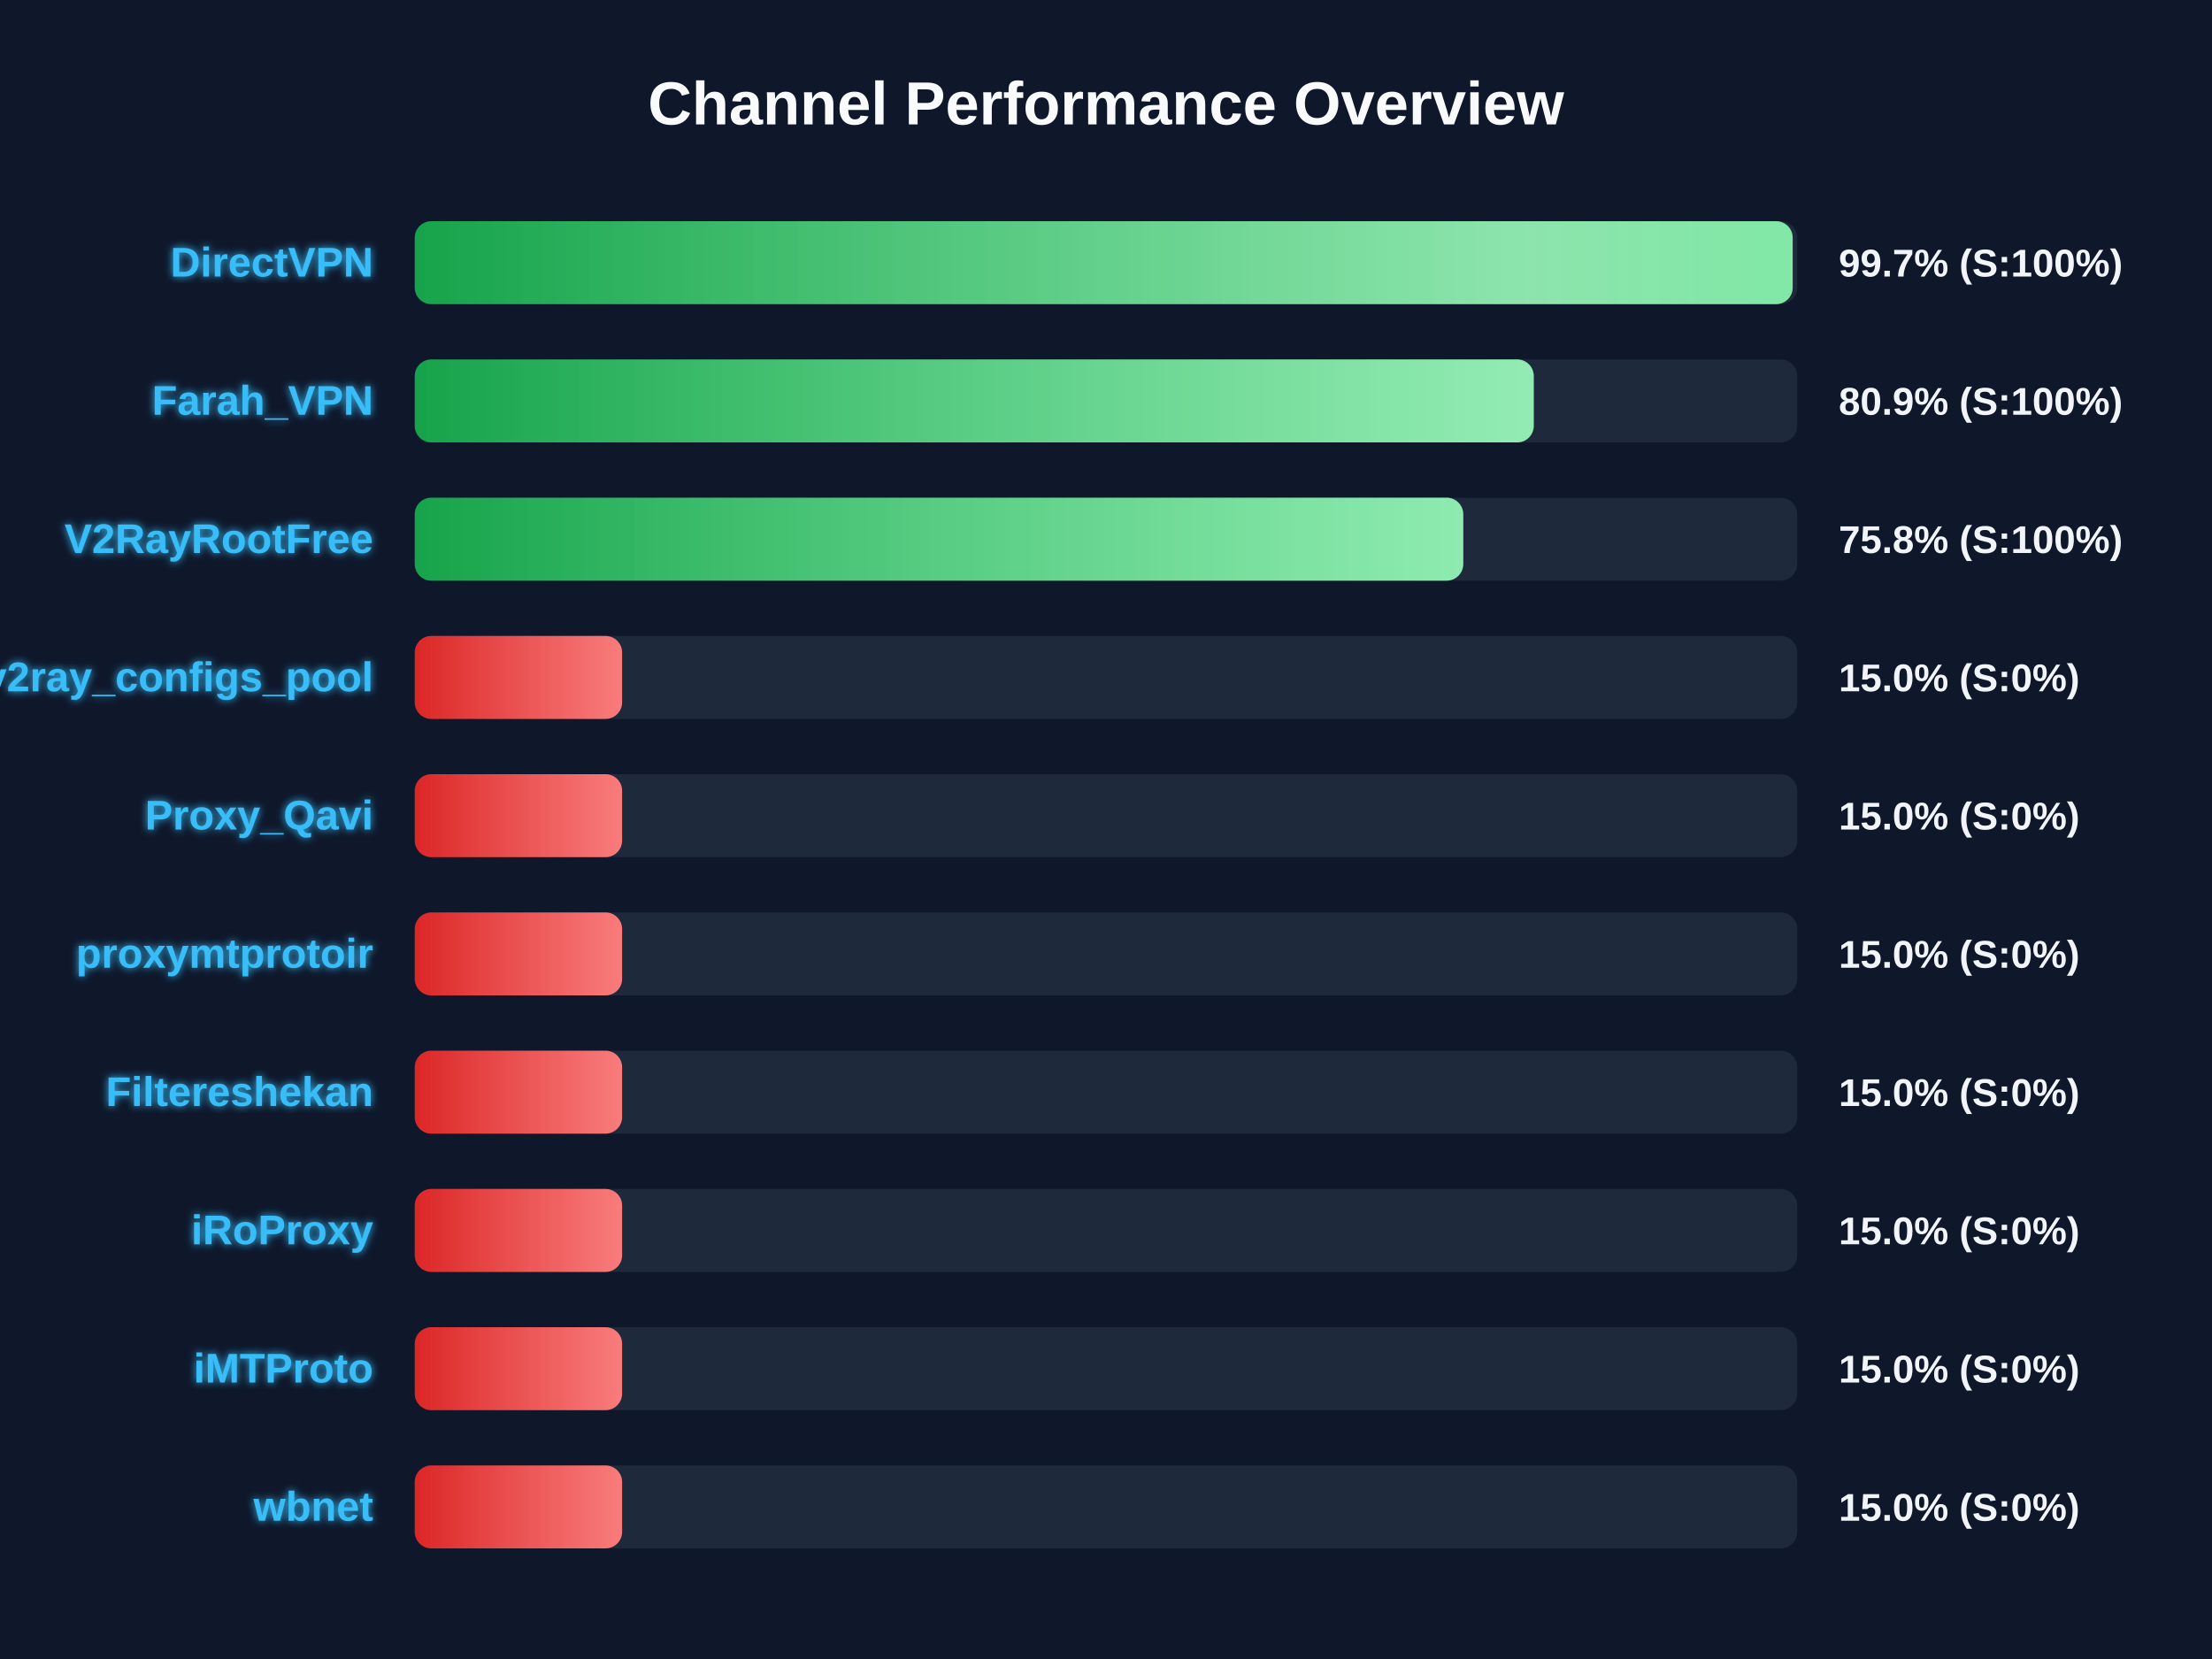
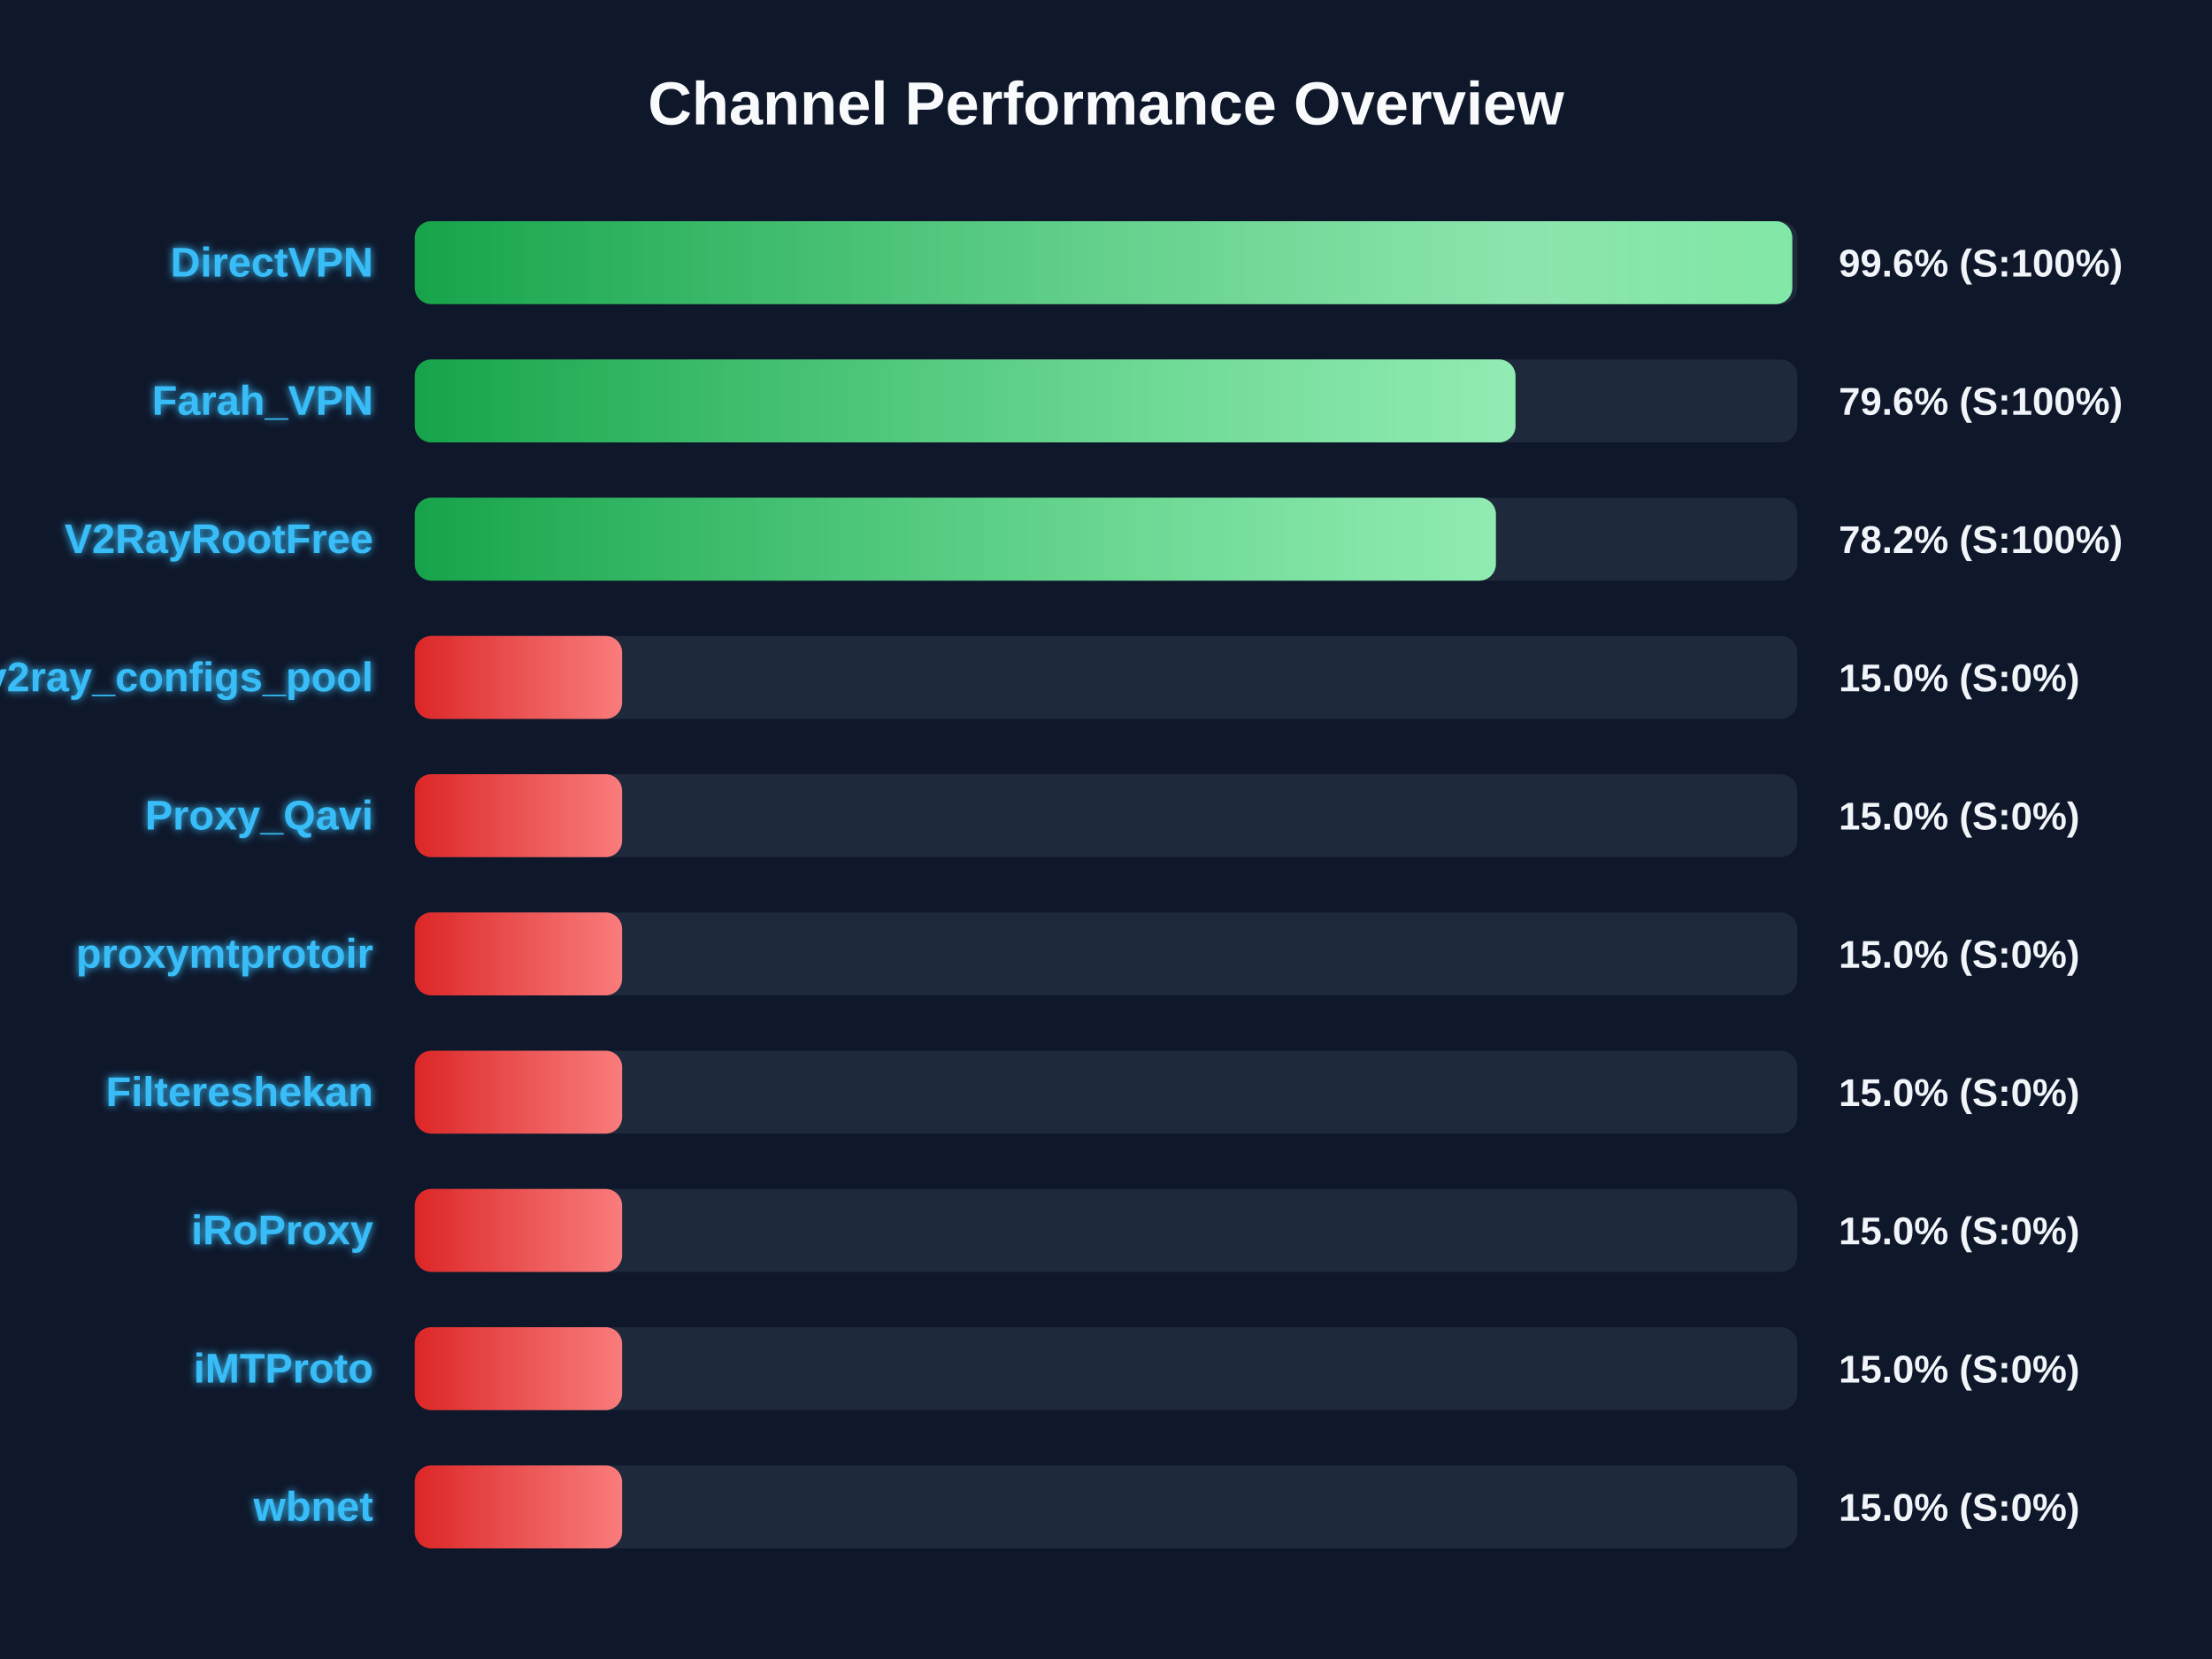
<svg xmlns="http://www.w3.org/2000/svg" width="800" height="600" version="1.1">
  <defs>
    <linearGradient id="grad-green" x1="0%" y1="0%" x2="100%" y2="0%">
      <stop offset="0%" stop-color="#16a34a" />
      <stop offset="100%" stop-color="#4ade80" />
    </linearGradient>
    <linearGradient id="grad-yellow" x1="0%" y1="0%" x2="100%" y2="0%">
      <stop offset="0%" stop-color="#ca8a04" />
      <stop offset="100%" stop-color="#fde047" />
    </linearGradient>
    <linearGradient id="grad-red" x1="0%" y1="0%" x2="100%" y2="0%">
      <stop offset="0%" stop-color="#dc2626" />
      <stop offset="100%" stop-color="#f87171" />
    </linearGradient>
    <linearGradient id="shimmer" x1="0%" y1="0%" x2="100%" y2="0%">
      <stop offset="0%" stop-color="rgba(255,255,255,0)" />
      <stop offset="50%" stop-color="rgba(255,255,255,0.4)" />
      <stop offset="100%" stop-color="rgba(255,255,255,0)" />
    </linearGradient>
    <filter id="glow" x="-20%" y="-20%" width="140%" height="140%">
      <feGaussianBlur stdDeviation="1.5" result="blur" />
      <feComposite in="SourceGraphic" in2="blur" operator="over" />
    </filter>
  </defs>
  <style>
        .bg-rect { fill: #0f172a; }
        .title { font: bold 22px 'Segoe UI', Arial, sans-serif; fill: #f8fafc; }
        .row { font: bold 15px 'Segoe UI', Arial, sans-serif; fill: #38bdf8; filter: url(#glow); }
        .score { font: bold 14px 'Segoe UI', Arial, sans-serif; fill: #f1f5f9; }
        @keyframes shimmer-anim {
            0% { transform: translateX(-100%); }
            100% { transform: translateX(200%); }
        }
        .shimmer-rect {
            animation: shimmer-anim 2.5s infinite linear;
        }
    </style>
  <rect width="100%" height="100%" class="bg-rect" />
  <text x="400" y="45" text-anchor="middle" class="title">Channel Performance Overview</text>
  <rect x="150" y="80" width="500" height="30" fill="#1e293b" rx="6" />
  <clipPath id="clip-0">
-     <rect x="150" y="80" width="498.35" height="30" rx="6" />
+     <rect x="150" y="80" width="498.2" height="30" rx="6" />
  </clipPath>
-   <rect x="150" y="80" width="498.35" height="30" fill="url(#grad-green)" rx="6" />
+   <rect x="150" y="80" width="498.2" height="30" fill="url(#grad-green)" rx="6" />
  <g clip-path="url(#clip-0)">
    <rect x="150" y="80" width="100%" height="30" fill="url(#shimmer)" class="shimmer-rect" />
  </g>
  <text x="135" y="100" text-anchor="end" class="row">DirectVPN</text>
-   <text x="665" y="100" text-anchor="start" class="score">99.7% (S:100%)</text>
+   <text x="665" y="100" text-anchor="start" class="score">99.6% (S:100%)</text>
  <rect x="150" y="130" width="500" height="30" fill="#1e293b" rx="6" />
  <clipPath id="clip-1">
-     <rect x="150" y="130" width="404.7" height="30" rx="6" />
+     <rect x="150" y="130" width="398.1" height="30" rx="6" />
  </clipPath>
-   <rect x="150" y="130" width="404.7" height="30" fill="url(#grad-green)" rx="6" />
+   <rect x="150" y="130" width="398.1" height="30" fill="url(#grad-green)" rx="6" />
  <g clip-path="url(#clip-1)">
    <rect x="150" y="130" width="100%" height="30" fill="url(#shimmer)" class="shimmer-rect" />
  </g>
  <text x="135" y="150" text-anchor="end" class="row">Farah_VPN</text>
-   <text x="665" y="150" text-anchor="start" class="score">80.9% (S:100%)</text>
+   <text x="665" y="150" text-anchor="start" class="score">79.6% (S:100%)</text>
  <rect x="150" y="180" width="500" height="30" fill="#1e293b" rx="6" />
  <clipPath id="clip-2">
-     <rect x="150" y="180" width="379.2" height="30" rx="6" />
+     <rect x="150" y="180" width="391.0" height="30" rx="6" />
  </clipPath>
-   <rect x="150" y="180" width="379.2" height="30" fill="url(#grad-green)" rx="6" />
+   <rect x="150" y="180" width="391.0" height="30" fill="url(#grad-green)" rx="6" />
  <g clip-path="url(#clip-2)">
    <rect x="150" y="180" width="100%" height="30" fill="url(#shimmer)" class="shimmer-rect" />
  </g>
  <text x="135" y="200" text-anchor="end" class="row">V2RayRootFree</text>
-   <text x="665" y="200" text-anchor="start" class="score">75.8% (S:100%)</text>
+   <text x="665" y="200" text-anchor="start" class="score">78.2% (S:100%)</text>
  <rect x="150" y="230" width="500" height="30" fill="#1e293b" rx="6" />
  <clipPath id="clip-3">
    <rect x="150" y="230" width="75.0" height="30" rx="6" />
  </clipPath>
  <rect x="150" y="230" width="75.0" height="30" fill="url(#grad-red)" rx="6" />
  <g clip-path="url(#clip-3)">
    <rect x="150" y="230" width="100%" height="30" fill="url(#shimmer)" class="shimmer-rect" />
  </g>
  <text x="135" y="250" text-anchor="end" class="row">v2ray_configs_pool</text>
  <text x="665" y="250" text-anchor="start" class="score">15.0% (S:0%)</text>
  <rect x="150" y="280" width="500" height="30" fill="#1e293b" rx="6" />
  <clipPath id="clip-4">
    <rect x="150" y="280" width="75.0" height="30" rx="6" />
  </clipPath>
  <rect x="150" y="280" width="75.0" height="30" fill="url(#grad-red)" rx="6" />
  <g clip-path="url(#clip-4)">
    <rect x="150" y="280" width="100%" height="30" fill="url(#shimmer)" class="shimmer-rect" />
  </g>
  <text x="135" y="300" text-anchor="end" class="row">Proxy_Qavi</text>
  <text x="665" y="300" text-anchor="start" class="score">15.0% (S:0%)</text>
  <rect x="150" y="330" width="500" height="30" fill="#1e293b" rx="6" />
  <clipPath id="clip-5">
    <rect x="150" y="330" width="75.0" height="30" rx="6" />
  </clipPath>
  <rect x="150" y="330" width="75.0" height="30" fill="url(#grad-red)" rx="6" />
  <g clip-path="url(#clip-5)">
    <rect x="150" y="330" width="100%" height="30" fill="url(#shimmer)" class="shimmer-rect" />
  </g>
  <text x="135" y="350" text-anchor="end" class="row">proxymtprotoir</text>
  <text x="665" y="350" text-anchor="start" class="score">15.0% (S:0%)</text>
  <rect x="150" y="380" width="500" height="30" fill="#1e293b" rx="6" />
  <clipPath id="clip-6">
    <rect x="150" y="380" width="75.0" height="30" rx="6" />
  </clipPath>
  <rect x="150" y="380" width="75.0" height="30" fill="url(#grad-red)" rx="6" />
  <g clip-path="url(#clip-6)">
    <rect x="150" y="380" width="100%" height="30" fill="url(#shimmer)" class="shimmer-rect" />
  </g>
  <text x="135" y="400" text-anchor="end" class="row">Filtereshekan</text>
  <text x="665" y="400" text-anchor="start" class="score">15.0% (S:0%)</text>
  <rect x="150" y="430" width="500" height="30" fill="#1e293b" rx="6" />
  <clipPath id="clip-7">
    <rect x="150" y="430" width="75.0" height="30" rx="6" />
  </clipPath>
  <rect x="150" y="430" width="75.0" height="30" fill="url(#grad-red)" rx="6" />
  <g clip-path="url(#clip-7)">
    <rect x="150" y="430" width="100%" height="30" fill="url(#shimmer)" class="shimmer-rect" />
  </g>
  <text x="135" y="450" text-anchor="end" class="row">iRoProxy</text>
  <text x="665" y="450" text-anchor="start" class="score">15.0% (S:0%)</text>
  <rect x="150" y="480" width="500" height="30" fill="#1e293b" rx="6" />
  <clipPath id="clip-8">
    <rect x="150" y="480" width="75.0" height="30" rx="6" />
  </clipPath>
  <rect x="150" y="480" width="75.0" height="30" fill="url(#grad-red)" rx="6" />
  <g clip-path="url(#clip-8)">
    <rect x="150" y="480" width="100%" height="30" fill="url(#shimmer)" class="shimmer-rect" />
  </g>
  <text x="135" y="500" text-anchor="end" class="row">iMTProto</text>
  <text x="665" y="500" text-anchor="start" class="score">15.0% (S:0%)</text>
  <rect x="150" y="530" width="500" height="30" fill="#1e293b" rx="6" />
  <clipPath id="clip-9">
    <rect x="150" y="530" width="75.0" height="30" rx="6" />
  </clipPath>
  <rect x="150" y="530" width="75.0" height="30" fill="url(#grad-red)" rx="6" />
  <g clip-path="url(#clip-9)">
    <rect x="150" y="530" width="100%" height="30" fill="url(#shimmer)" class="shimmer-rect" />
  </g>
  <text x="135" y="550" text-anchor="end" class="row">wbnet</text>
  <text x="665" y="550" text-anchor="start" class="score">15.0% (S:0%)</text>
</svg>
